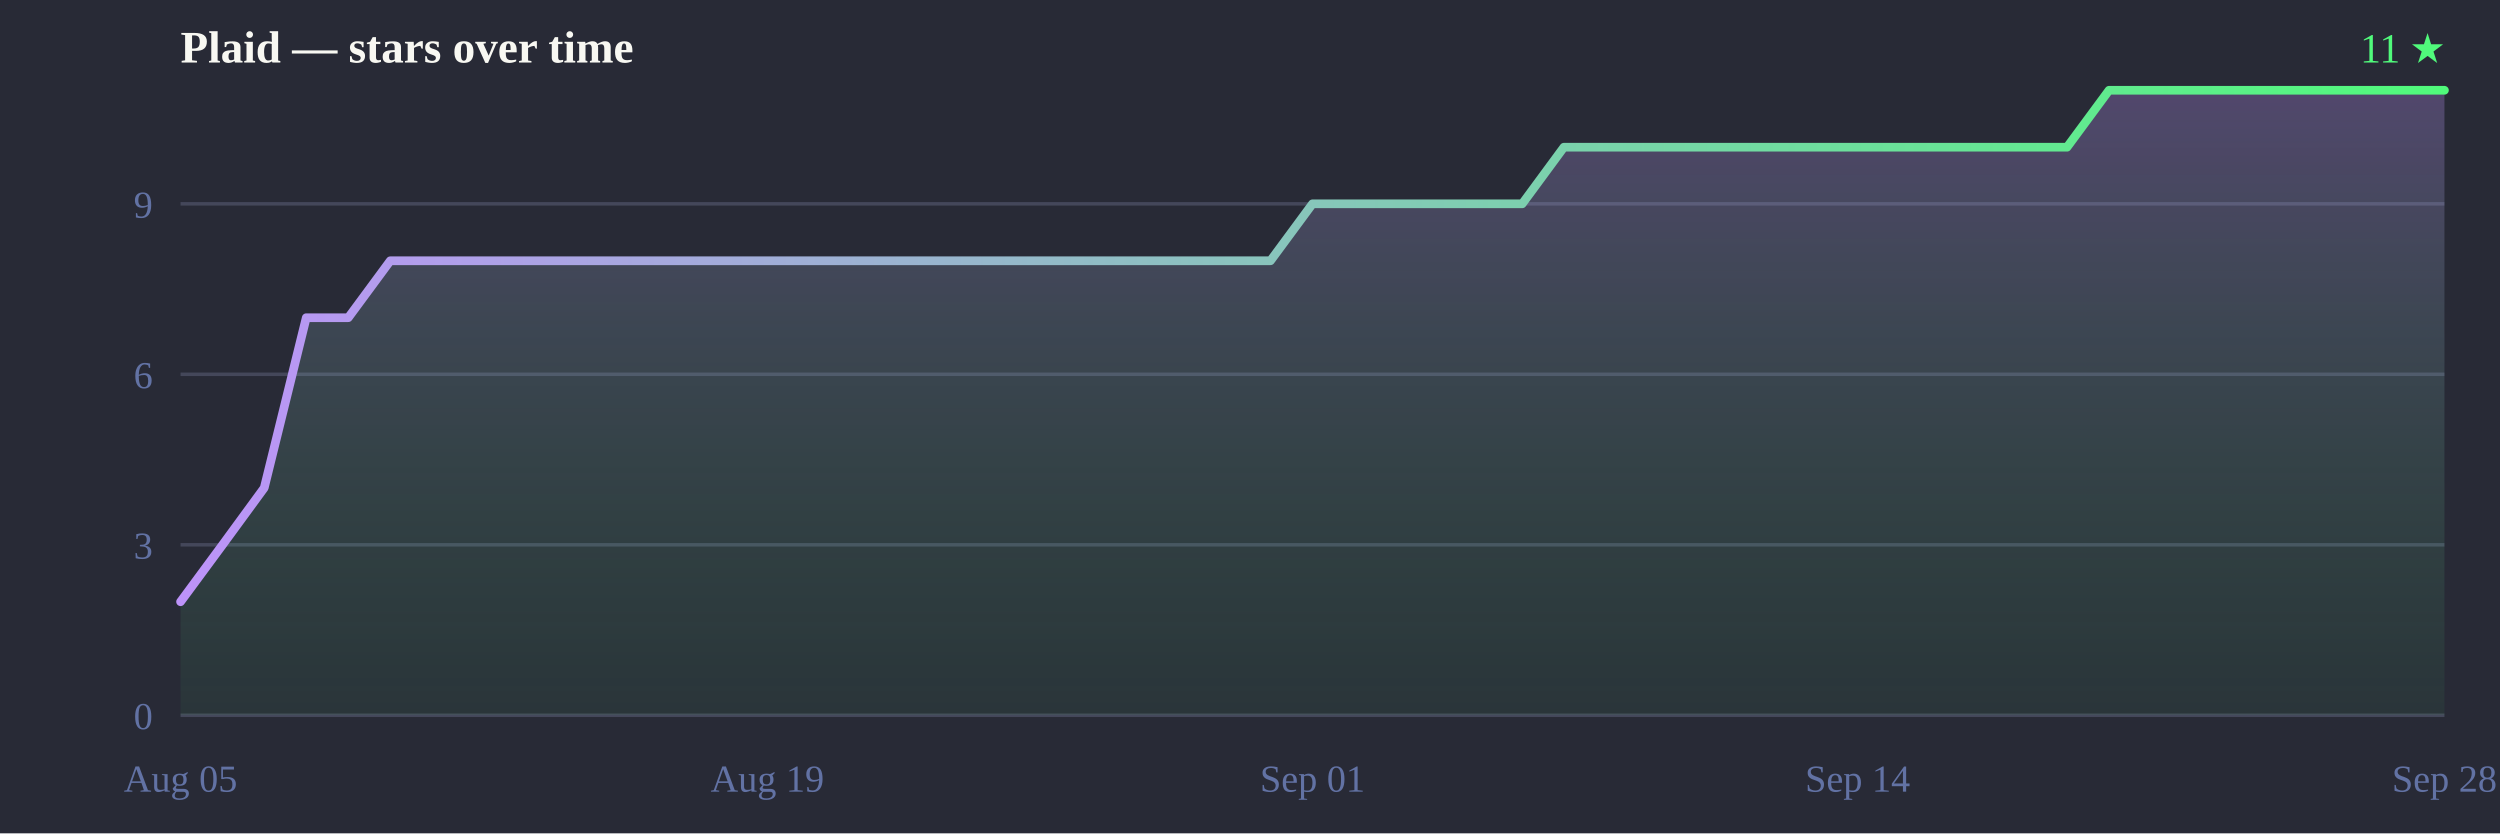
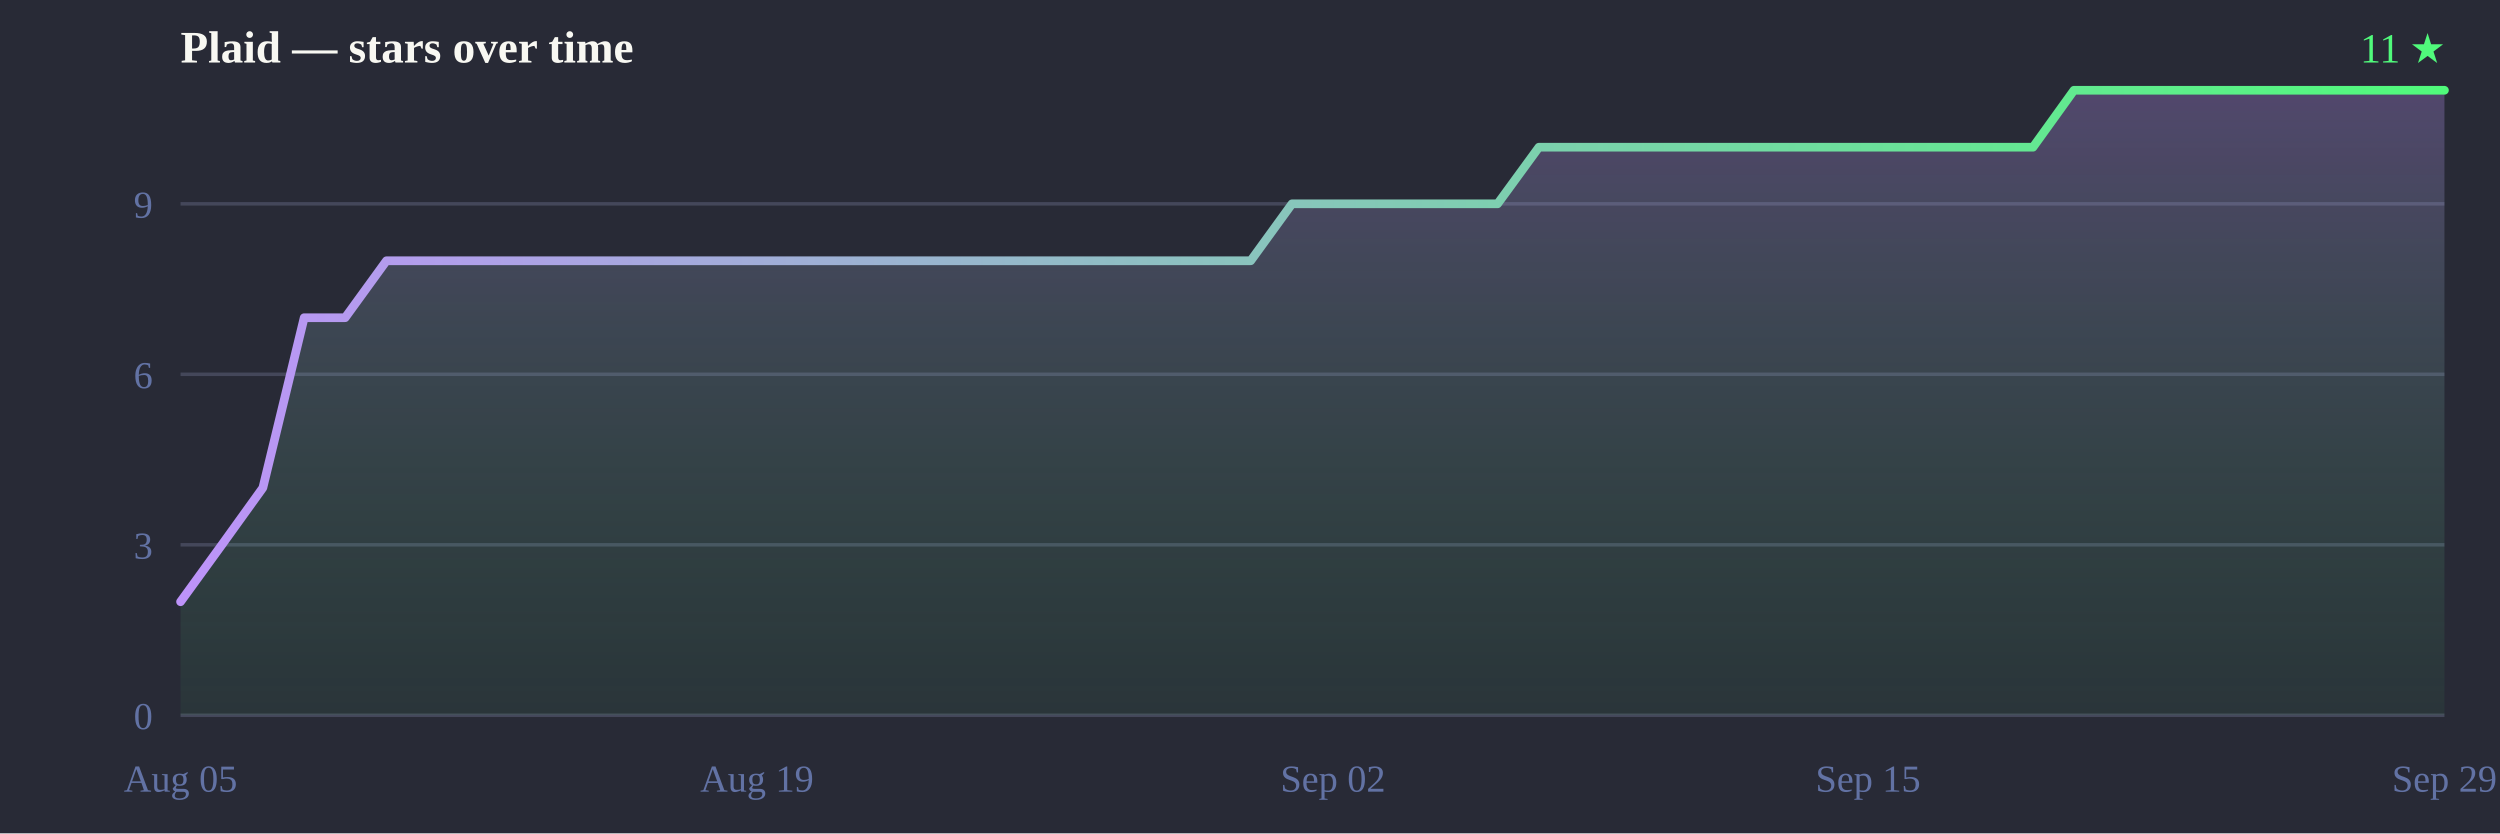
<svg xmlns="http://www.w3.org/2000/svg" width="720" height="240" viewBox="0 0 720 240">
  <defs>
    <linearGradient id="line" x1="0" y1="0" x2="1" y2="0">
      <stop offset="0%" stop-color="#bd93f9" />
      <stop offset="100%" stop-color="#50fa7b" />
    </linearGradient>
    <linearGradient id="fill" x1="0" y1="0" x2="0" y2="1">
      <stop offset="0%" stop-color="#bd93f9" stop-opacity="0.28" />
      <stop offset="100%" stop-color="#50fa7b" stop-opacity="0.05" />
    </linearGradient>
  </defs>
  <rect width="720" height="240" fill="#282a36" />
  <text x="52" y="18" font-size="13" font-weight="bold" fill="#f8f8f2">Plaid — stars over time</text>
  <text x="704" y="18" text-anchor="end" font-size="12" fill="#50fa7b">11 ★</text>
  <line x1="52" y1="206.0" x2="704" y2="206.0" stroke="#44475a" stroke-width="1" />
  <line x1="52" y1="156.9" x2="704" y2="156.9" stroke="#44475a" stroke-width="1" />
  <line x1="52" y1="107.8" x2="704" y2="107.8" stroke="#44475a" stroke-width="1" />
  <line x1="52" y1="58.7" x2="704" y2="58.7" stroke="#44475a" stroke-width="1" />
  <text x="44" y="210.0" text-anchor="end" font-size="11" fill="#6272a4">0</text>
  <text x="44" y="160.9" text-anchor="end" font-size="11" fill="#6272a4">3</text>
  <text x="44" y="111.8" text-anchor="end" font-size="11" fill="#6272a4">6</text>
  <text x="44" y="62.7" text-anchor="end" font-size="11" fill="#6272a4">9</text>
  <text x="52.0" y="228" text-anchor="middle" font-size="11" fill="#6272a4">Aug 05</text>
-   <text x="221.0" y="228" text-anchor="middle" font-size="11" fill="#6272a4">Aug 19</text>
-   <text x="378.0" y="228" text-anchor="middle" font-size="11" fill="#6272a4">Sep 01</text>
-   <text x="535.0" y="228" text-anchor="middle" font-size="11" fill="#6272a4">Sep 14</text>
-   <text x="704.0" y="228" text-anchor="middle" font-size="11" fill="#6272a4">Sep 28</text>
-   <path d="M52.0,206.0 L52.0,173.3 L64.1,156.9 L76.1,140.5 L88.2,91.5 L100.3,91.5 L112.4,75.1 L124.4,75.1 L136.5,75.1 L148.6,75.1 L160.7,75.1 L172.7,75.1 L184.8,75.1 L196.9,75.1 L209.0,75.1 L221.0,75.1 L233.1,75.1 L245.2,75.1 L257.3,75.1 L269.3,75.1 L281.4,75.1 L293.5,75.1 L305.6,75.1 L317.6,75.1 L329.7,75.1 L341.8,75.1 L353.9,75.1 L365.9,75.1 L378.0,58.7 L390.1,58.7 L402.1,58.7 L414.2,58.7 L426.3,58.7 L438.4,58.7 L450.4,42.4 L462.5,42.4 L474.6,42.4 L486.7,42.4 L498.7,42.4 L510.8,42.4 L522.9,42.4 L535.0,42.4 L547.0,42.4 L559.1,42.4 L571.2,42.4 L583.3,42.4 L595.3,42.4 L607.4,26.0 L619.5,26.0 L631.6,26.0 L643.6,26.0 L655.7,26.0 L667.8,26.0 L679.9,26.0 L691.9,26.0 L704.0,26.0 L704.0,26.0 L704.0,206.0 Z" fill="url(#fill)" />
-   <path d="M52.0,173.3 64.1,156.9 76.1,140.5 88.2,91.5 100.3,91.5 112.4,75.1 124.4,75.1 136.5,75.1 148.6,75.1 160.7,75.1 172.7,75.1 184.8,75.1 196.9,75.1 209.0,75.1 221.0,75.1 233.1,75.1 245.2,75.1 257.3,75.1 269.3,75.1 281.4,75.1 293.5,75.1 305.6,75.1 317.6,75.1 329.7,75.1 341.8,75.1 353.9,75.1 365.9,75.1 378.0,58.7 390.1,58.7 402.1,58.7 414.2,58.7 426.3,58.7 438.4,58.7 450.4,42.4 462.5,42.4 474.6,42.4 486.7,42.4 498.7,42.4 510.8,42.4 522.9,42.4 535.0,42.4 547.0,42.4 559.1,42.4 571.2,42.4 583.3,42.4 595.3,42.4 607.4,26.0 619.5,26.0 631.6,26.0 643.6,26.0 655.7,26.0 667.8,26.0 679.9,26.0 691.9,26.0 704.0,26.0 704.0,26.0" fill="none" stroke="url(#line)" stroke-width="2.5" stroke-linejoin="round" stroke-linecap="round" />
+   <text x="218.0" y="228" text-anchor="middle" font-size="11" fill="#6272a4">Aug 19</text>
+   <text x="383.9" y="228" text-anchor="middle" font-size="11" fill="#6272a4">Sep 02</text>
+   <text x="538.0" y="228" text-anchor="middle" font-size="11" fill="#6272a4">Sep 15</text>
+   <text x="704.0" y="228" text-anchor="middle" font-size="11" fill="#6272a4">Sep 29</text>
+   <path d="M52.0,206.0 L52.0,173.3 L63.9,156.9 L75.7,140.5 L87.6,91.5 L99.4,91.5 L111.3,75.1 L123.1,75.1 L135.0,75.1 L146.8,75.1 L158.7,75.1 L170.5,75.1 L182.4,75.1 L194.3,75.1 L206.1,75.1 L218.0,75.1 L229.8,75.1 L241.7,75.1 L253.5,75.1 L265.4,75.1 L277.2,75.1 L289.1,75.1 L300.9,75.1 L312.8,75.1 L324.7,75.1 L336.5,75.1 L348.4,75.1 L360.2,75.1 L372.1,58.7 L383.9,58.7 L395.8,58.7 L407.6,58.7 L419.5,58.7 L431.3,58.7 L443.2,42.4 L455.1,42.4 L466.9,42.4 L478.8,42.4 L490.6,42.4 L502.5,42.4 L514.3,42.4 L526.2,42.4 L538.0,42.4 L549.9,42.4 L561.7,42.4 L573.6,42.4 L585.5,42.4 L597.3,26.0 L609.2,26.0 L621.0,26.0 L632.9,26.0 L644.7,26.0 L656.6,26.0 L668.4,26.0 L680.3,26.0 L692.1,26.0 L704.0,26.0 L704.0,26.0 L704.0,206.0 Z" fill="url(#fill)" />
+   <path d="M52.0,173.3 63.9,156.9 75.7,140.5 87.6,91.5 99.4,91.5 111.3,75.1 123.1,75.1 135.0,75.1 146.8,75.1 158.7,75.1 170.5,75.1 182.4,75.1 194.3,75.1 206.1,75.1 218.0,75.1 229.8,75.1 241.7,75.1 253.5,75.1 265.4,75.1 277.2,75.1 289.1,75.1 300.9,75.1 312.8,75.1 324.7,75.1 336.5,75.1 348.4,75.1 360.2,75.1 372.1,58.7 383.9,58.7 395.8,58.7 407.6,58.7 419.5,58.7 431.3,58.7 443.2,42.4 455.1,42.4 466.9,42.4 478.8,42.4 490.6,42.4 502.5,42.4 514.3,42.4 526.2,42.4 538.0,42.4 549.9,42.4 561.7,42.4 573.6,42.4 585.5,42.4 597.3,26.0 609.2,26.0 621.0,26.0 632.9,26.0 644.7,26.0 656.6,26.0 668.4,26.0 680.3,26.0 692.1,26.0 704.0,26.0 704.0,26.0" fill="none" stroke="url(#line)" stroke-width="2.5" stroke-linejoin="round" stroke-linecap="round" />
</svg>
